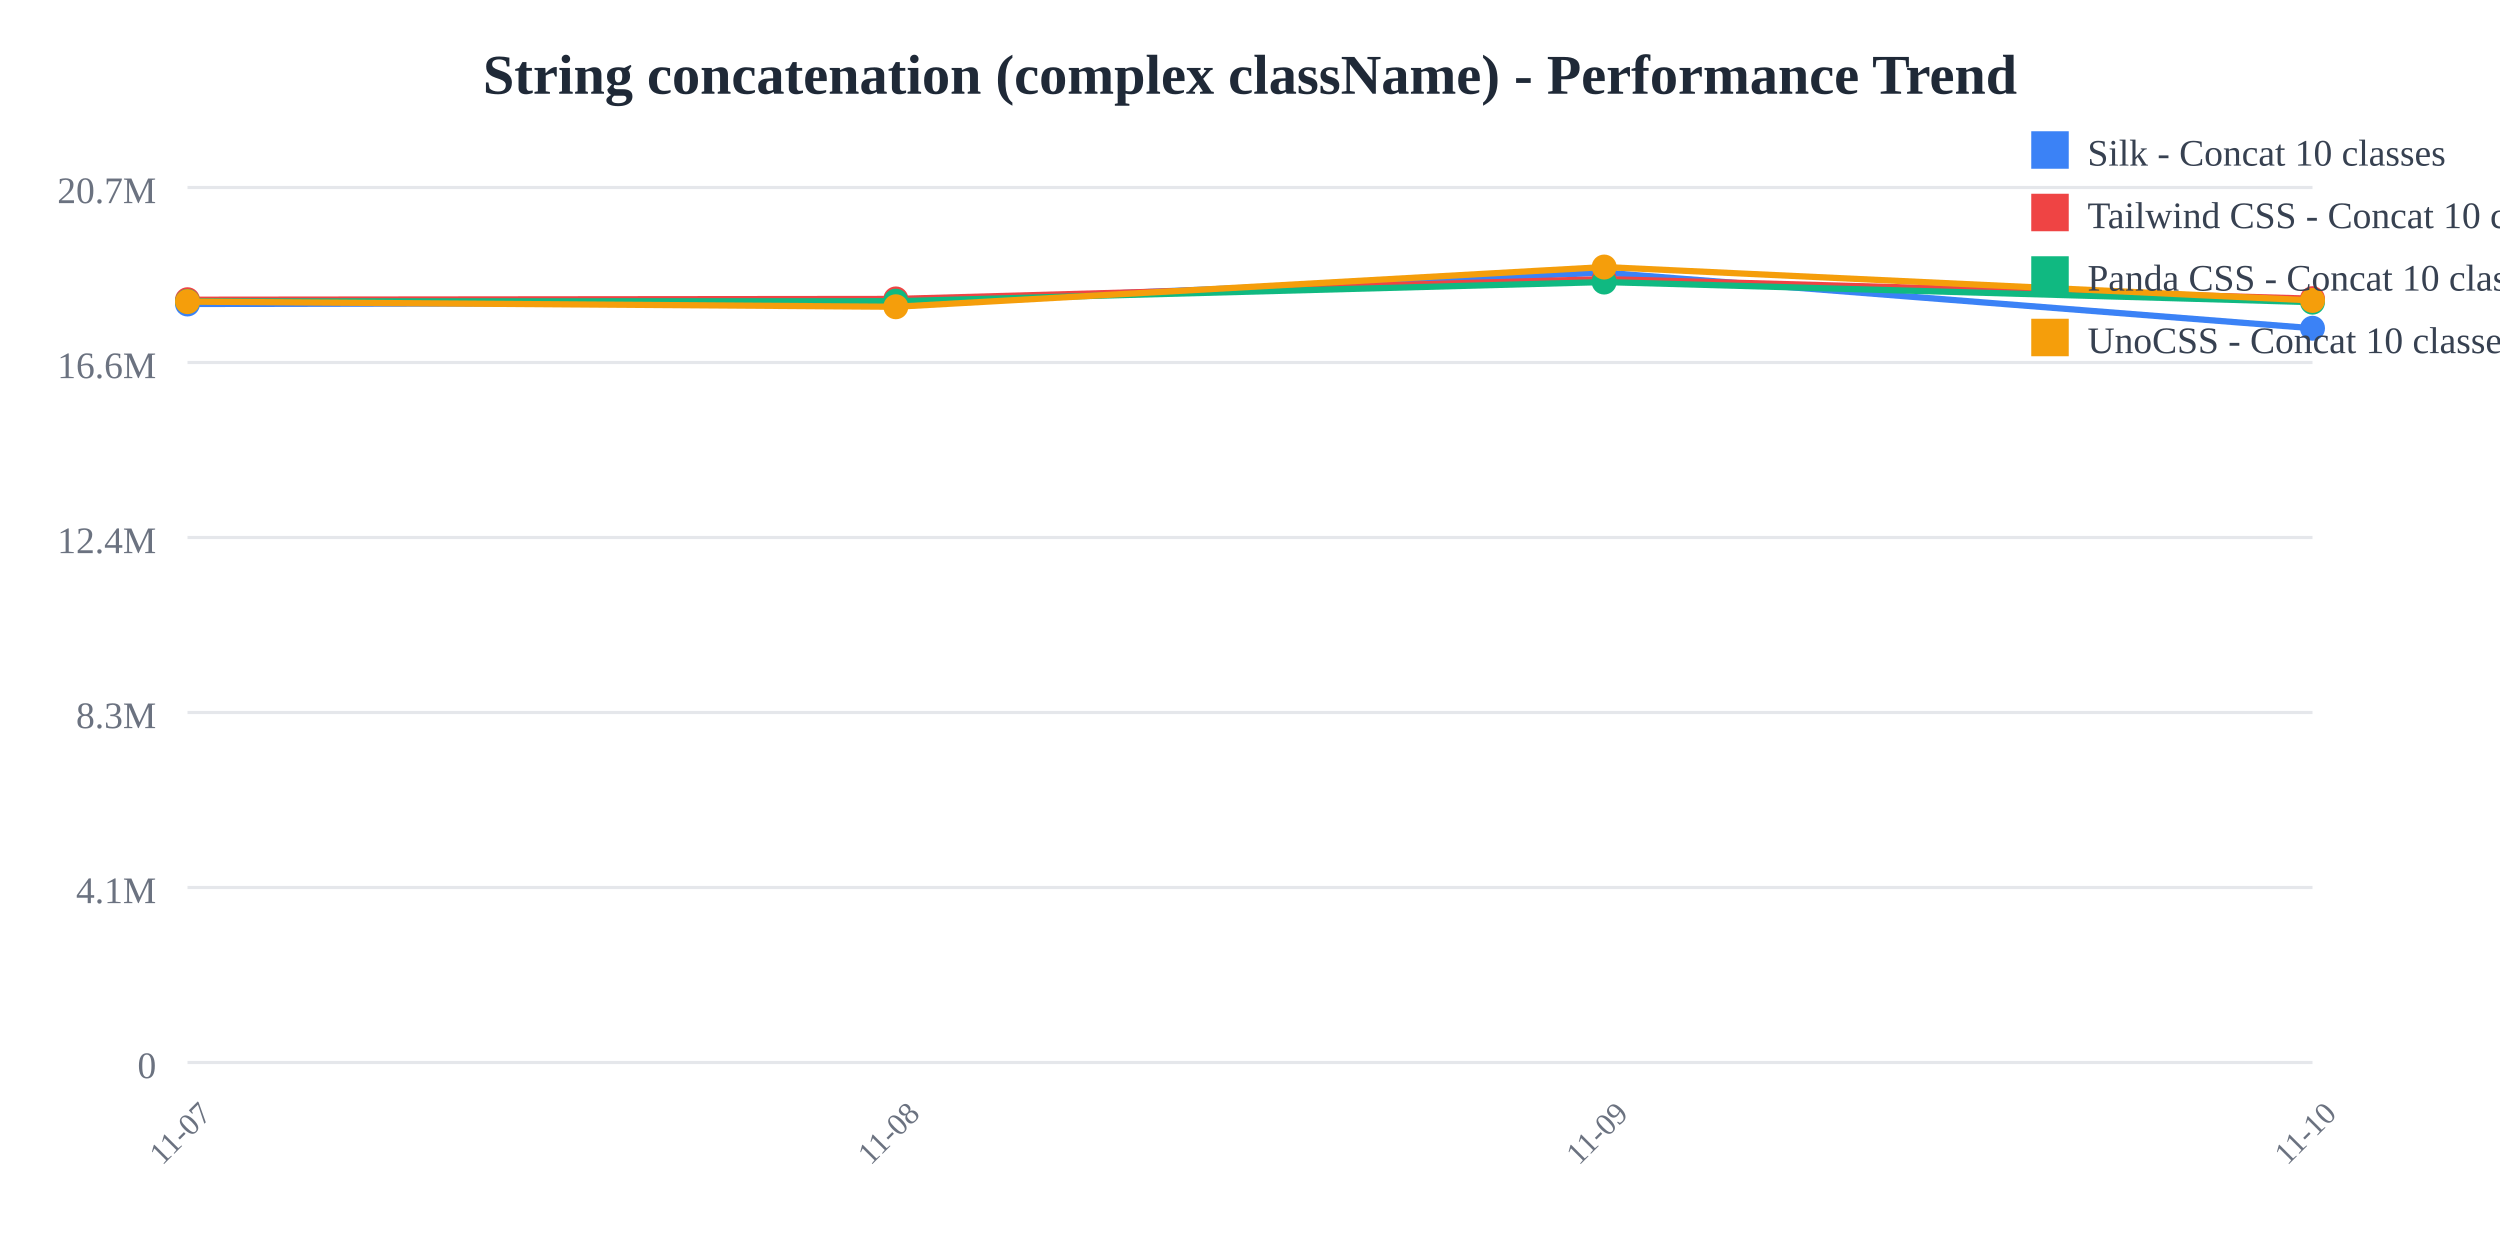
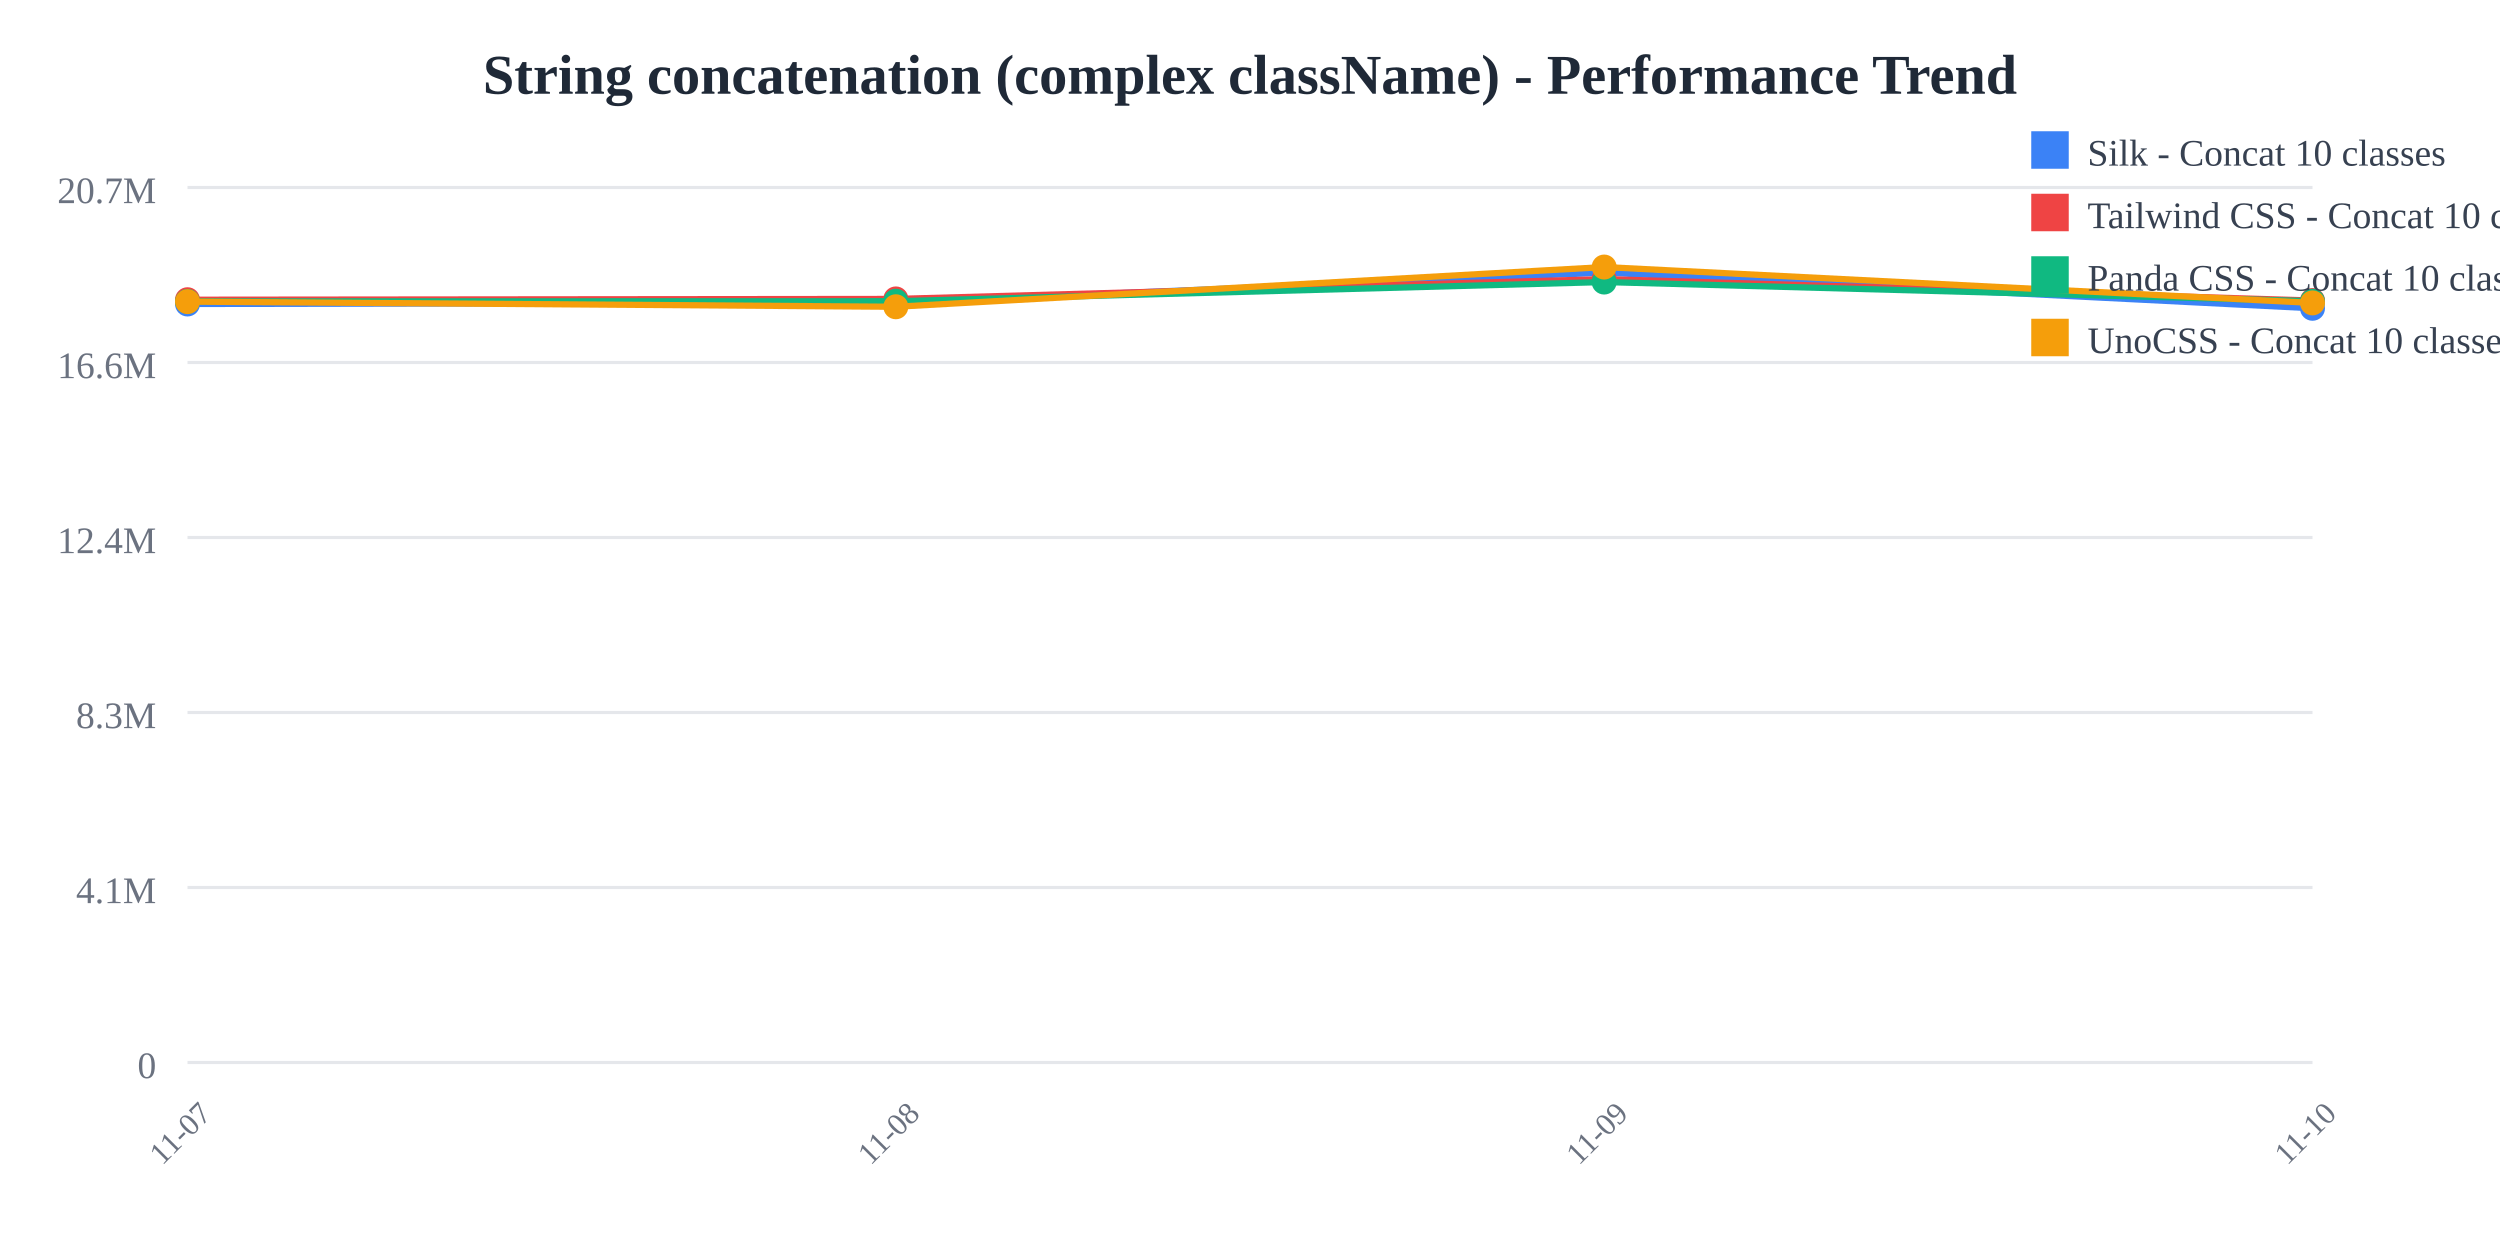
<svg xmlns="http://www.w3.org/2000/svg" width="800" height="400">
  <rect width="800" height="400" fill="white" />
  <text x="400" y="30" text-anchor="middle" font-size="18" font-weight="bold" fill="#1f2937">
    String concatenation (complex className) - Performance Trend
  </text>
  <line x1="60" y1="60" x2="740" y2="60" stroke="#e5e7eb" stroke-width="1" />
  <text x="50" y="65" text-anchor="end" font-size="12" fill="#6b7280">
    20.7M
  </text>
  <line x1="60" y1="116" x2="740" y2="116" stroke="#e5e7eb" stroke-width="1" />
  <text x="50" y="121" text-anchor="end" font-size="12" fill="#6b7280">
    16.6M
  </text>
  <line x1="60" y1="172" x2="740" y2="172" stroke="#e5e7eb" stroke-width="1" />
  <text x="50" y="177" text-anchor="end" font-size="12" fill="#6b7280">
    12.4M
  </text>
  <line x1="60" y1="228" x2="740" y2="228" stroke="#e5e7eb" stroke-width="1" />
  <text x="50" y="233" text-anchor="end" font-size="12" fill="#6b7280">
    8.3M
  </text>
  <line x1="60" y1="284" x2="740" y2="284" stroke="#e5e7eb" stroke-width="1" />
  <text x="50" y="289" text-anchor="end" font-size="12" fill="#6b7280">
    4.1M
  </text>
  <line x1="60" y1="340" x2="740" y2="340" stroke="#e5e7eb" stroke-width="1" />
  <text x="50" y="345" text-anchor="end" font-size="12" fill="#6b7280">
    0
  </text>
  <text x="60" y="365" text-anchor="middle" font-size="10" fill="#6b7280" transform="rotate(-45, 60, 365)">
    11-07
  </text>
  <text x="286.667" y="365" text-anchor="middle" font-size="10" fill="#6b7280" transform="rotate(-45, 286.6667, 365)">
    11-08
  </text>
  <text x="513.333" y="365" text-anchor="middle" font-size="10" fill="#6b7280" transform="rotate(-45, 513.3333, 365)">
    11-09
  </text>
  <text x="740" y="365" text-anchor="middle" font-size="10" fill="#6b7280" transform="rotate(-45, 740, 365)">
    11-10
  </text>
-   <polyline points="60,97.275 286.667,96.818 513.333,87.241 740,105.041" fill="none" stroke="#3b82f6" stroke-width="2" />
+   <polyline points="60,97.275 286.667,96.818 513.333,87.241 740,98.654" fill="none" stroke="#3b82f6" stroke-width="2" />
  <circle cx="60" cy="97.275" r="4" fill="#3b82f6" />
  <circle cx="286.667" cy="96.818" r="4" fill="#3b82f6" />
  <circle cx="513.333" cy="87.241" r="4" fill="#3b82f6" />
-   <circle cx="740" cy="105.041" r="4" fill="#3b82f6" />
-   <polyline points="60,95.912 286.667,95.66 513.333,89.314 740,95.574" fill="none" stroke="#ef4444" stroke-width="2" />
+   <circle cx="740" cy="98.654" r="4" fill="#3b82f6" />
+   <polyline points="60,95.912 286.667,95.66 513.333,89.314 740,96.165" fill="none" stroke="#ef4444" stroke-width="2" />
  <circle cx="60" cy="95.912" r="4" fill="#ef4444" />
  <circle cx="286.667" cy="95.66" r="4" fill="#ef4444" />
  <circle cx="513.333" cy="89.314" r="4" fill="#ef4444" />
-   <circle cx="740" cy="95.574" r="4" fill="#ef4444" />
-   <polyline points="60,96.448 286.667,96.389 513.333,90.255 740,96.691" fill="none" stroke="#10b981" stroke-width="2" />
+   <circle cx="740" cy="96.165" r="4" fill="#ef4444" />
+   <polyline points="60,96.448 286.667,96.389 513.333,90.255 740,96.396" fill="none" stroke="#10b981" stroke-width="2" />
  <circle cx="60" cy="96.448" r="4" fill="#10b981" />
  <circle cx="286.667" cy="96.389" r="4" fill="#10b981" />
  <circle cx="513.333" cy="90.255" r="4" fill="#10b981" />
-   <circle cx="740" cy="96.691" r="4" fill="#10b981" />
-   <polyline points="60,96.522 286.667,98.164 513.333,85.455 740,96.144" fill="none" stroke="#f59e0b" stroke-width="2" />
+   <circle cx="740" cy="96.396" r="4" fill="#10b981" />
+   <polyline points="60,96.522 286.667,98.164 513.333,85.455 740,96.931" fill="none" stroke="#f59e0b" stroke-width="2" />
  <circle cx="60" cy="96.522" r="4" fill="#f59e0b" />
  <circle cx="286.667" cy="98.164" r="4" fill="#f59e0b" />
  <circle cx="513.333" cy="85.455" r="4" fill="#f59e0b" />
-   <circle cx="740" cy="96.144" r="4" fill="#f59e0b" />
+   <circle cx="740" cy="96.931" r="4" fill="#f59e0b" />
  <rect x="650" y="42" width="12" height="12" fill="#3b82f6" />
  <text x="668" y="53" font-size="12" fill="#374151">Silk - Concat 10 classes</text>
  <rect x="650" y="62" width="12" height="12" fill="#ef4444" />
  <text x="668" y="73" font-size="12" fill="#374151">Tailwind CSS - Concat 10 classes</text>
  <rect x="650" y="82" width="12" height="12" fill="#10b981" />
  <text x="668" y="93" font-size="12" fill="#374151">Panda CSS - Concat 10 classes</text>
  <rect x="650" y="102" width="12" height="12" fill="#f59e0b" />
  <text x="668" y="113" font-size="12" fill="#374151">UnoCSS - Concat 10 classes</text>
</svg>
